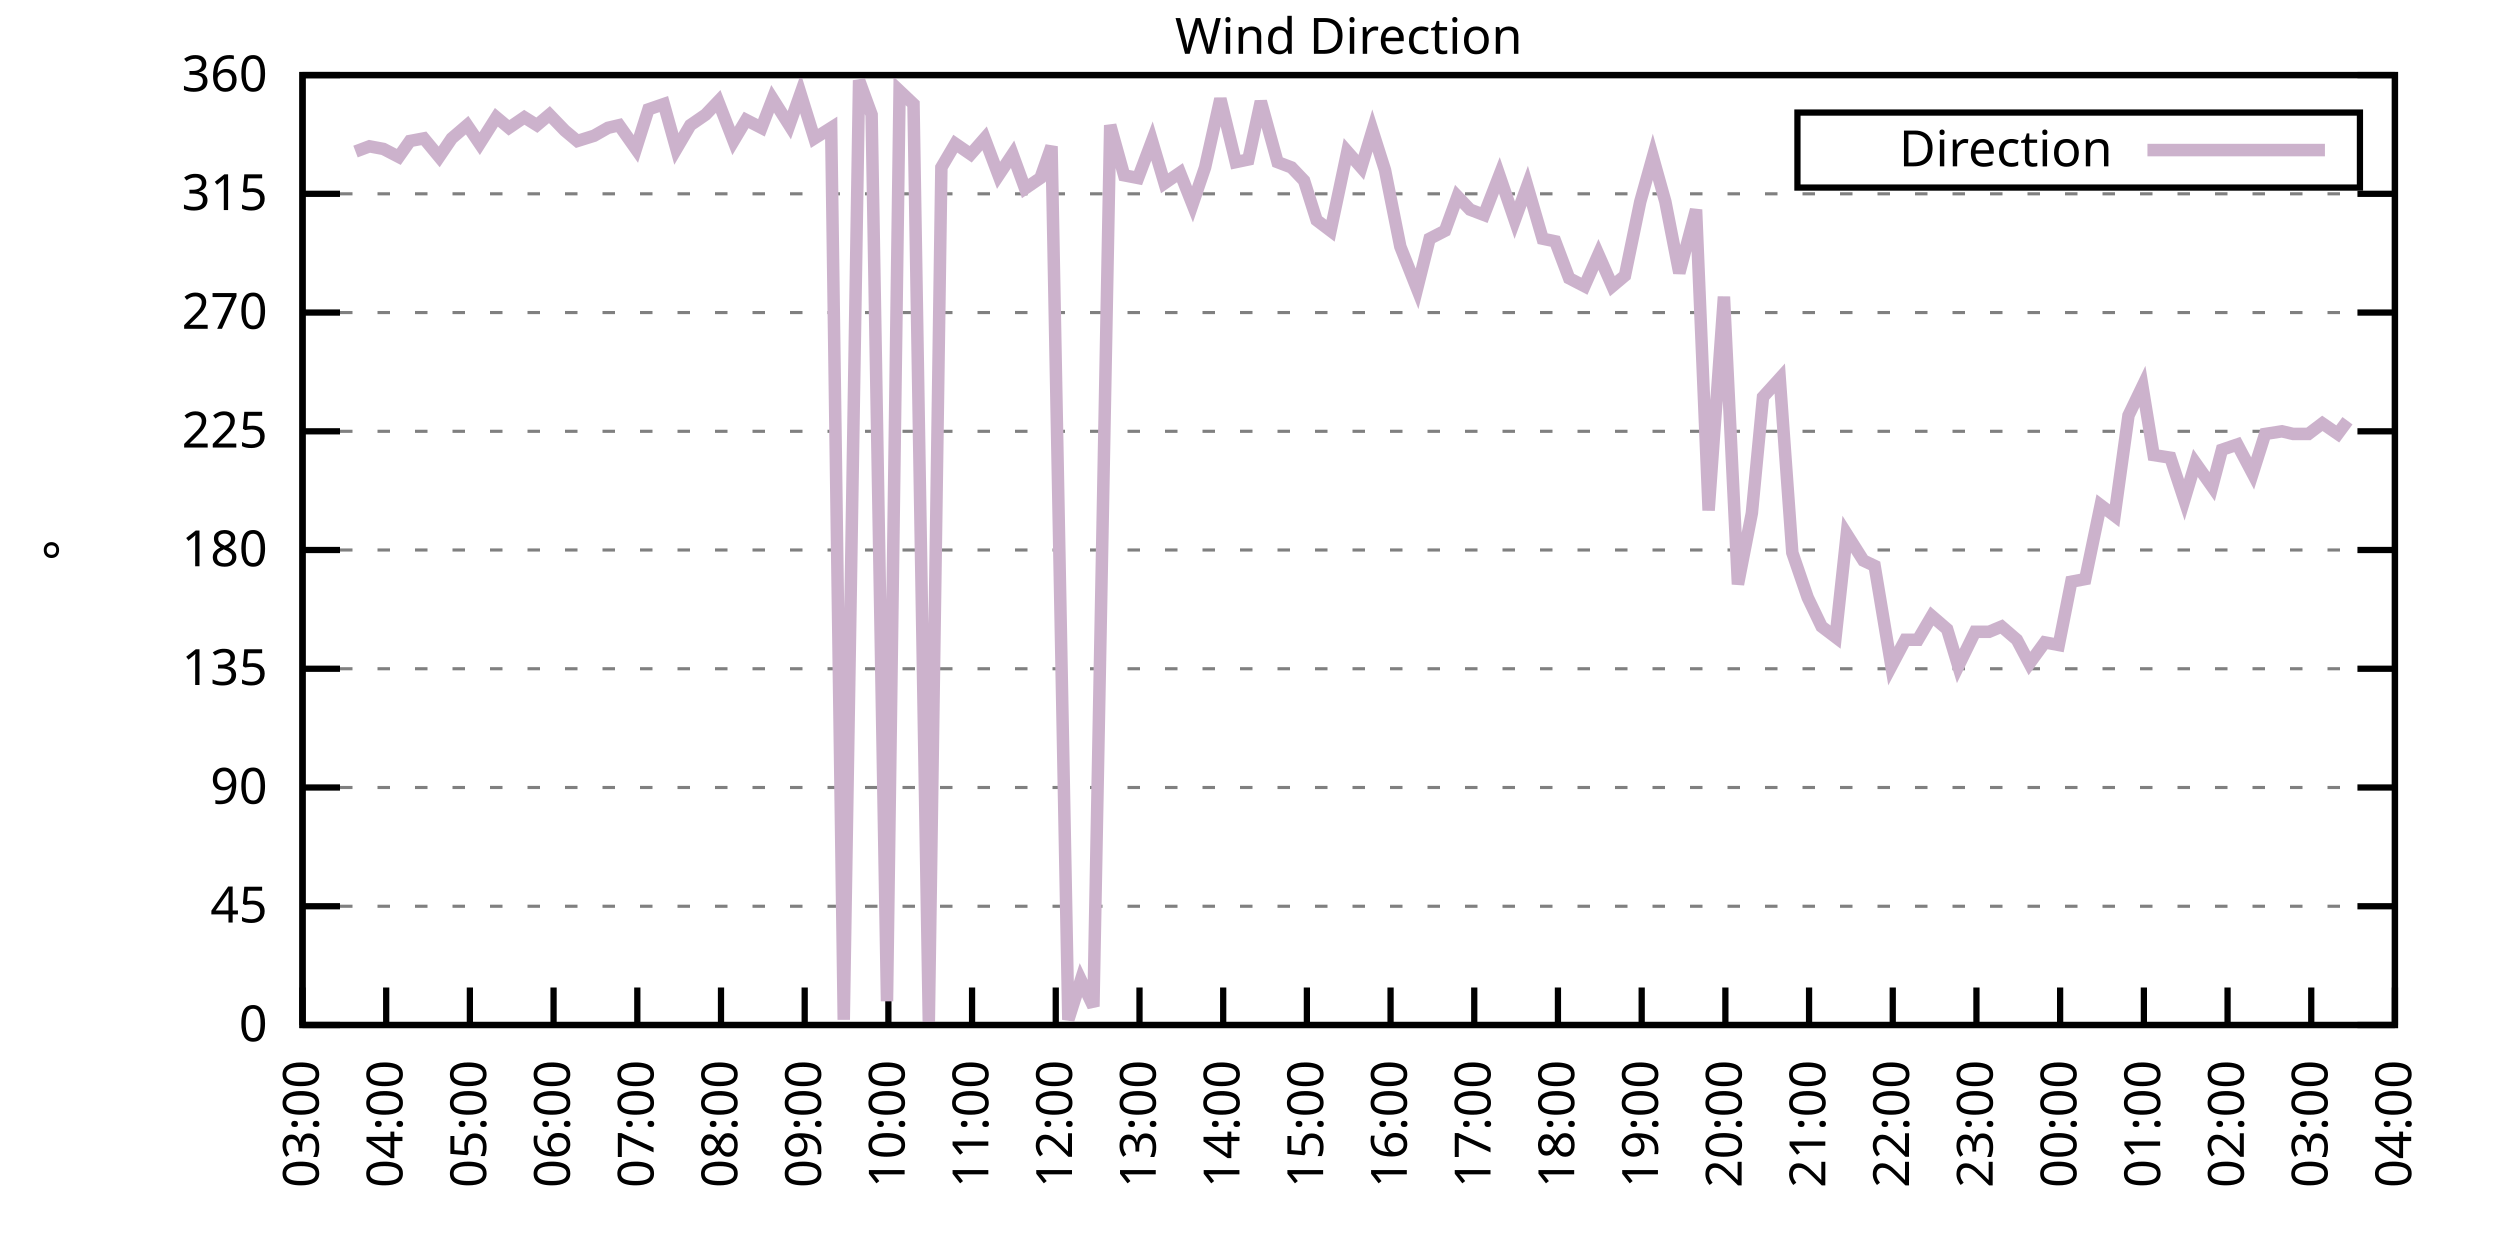
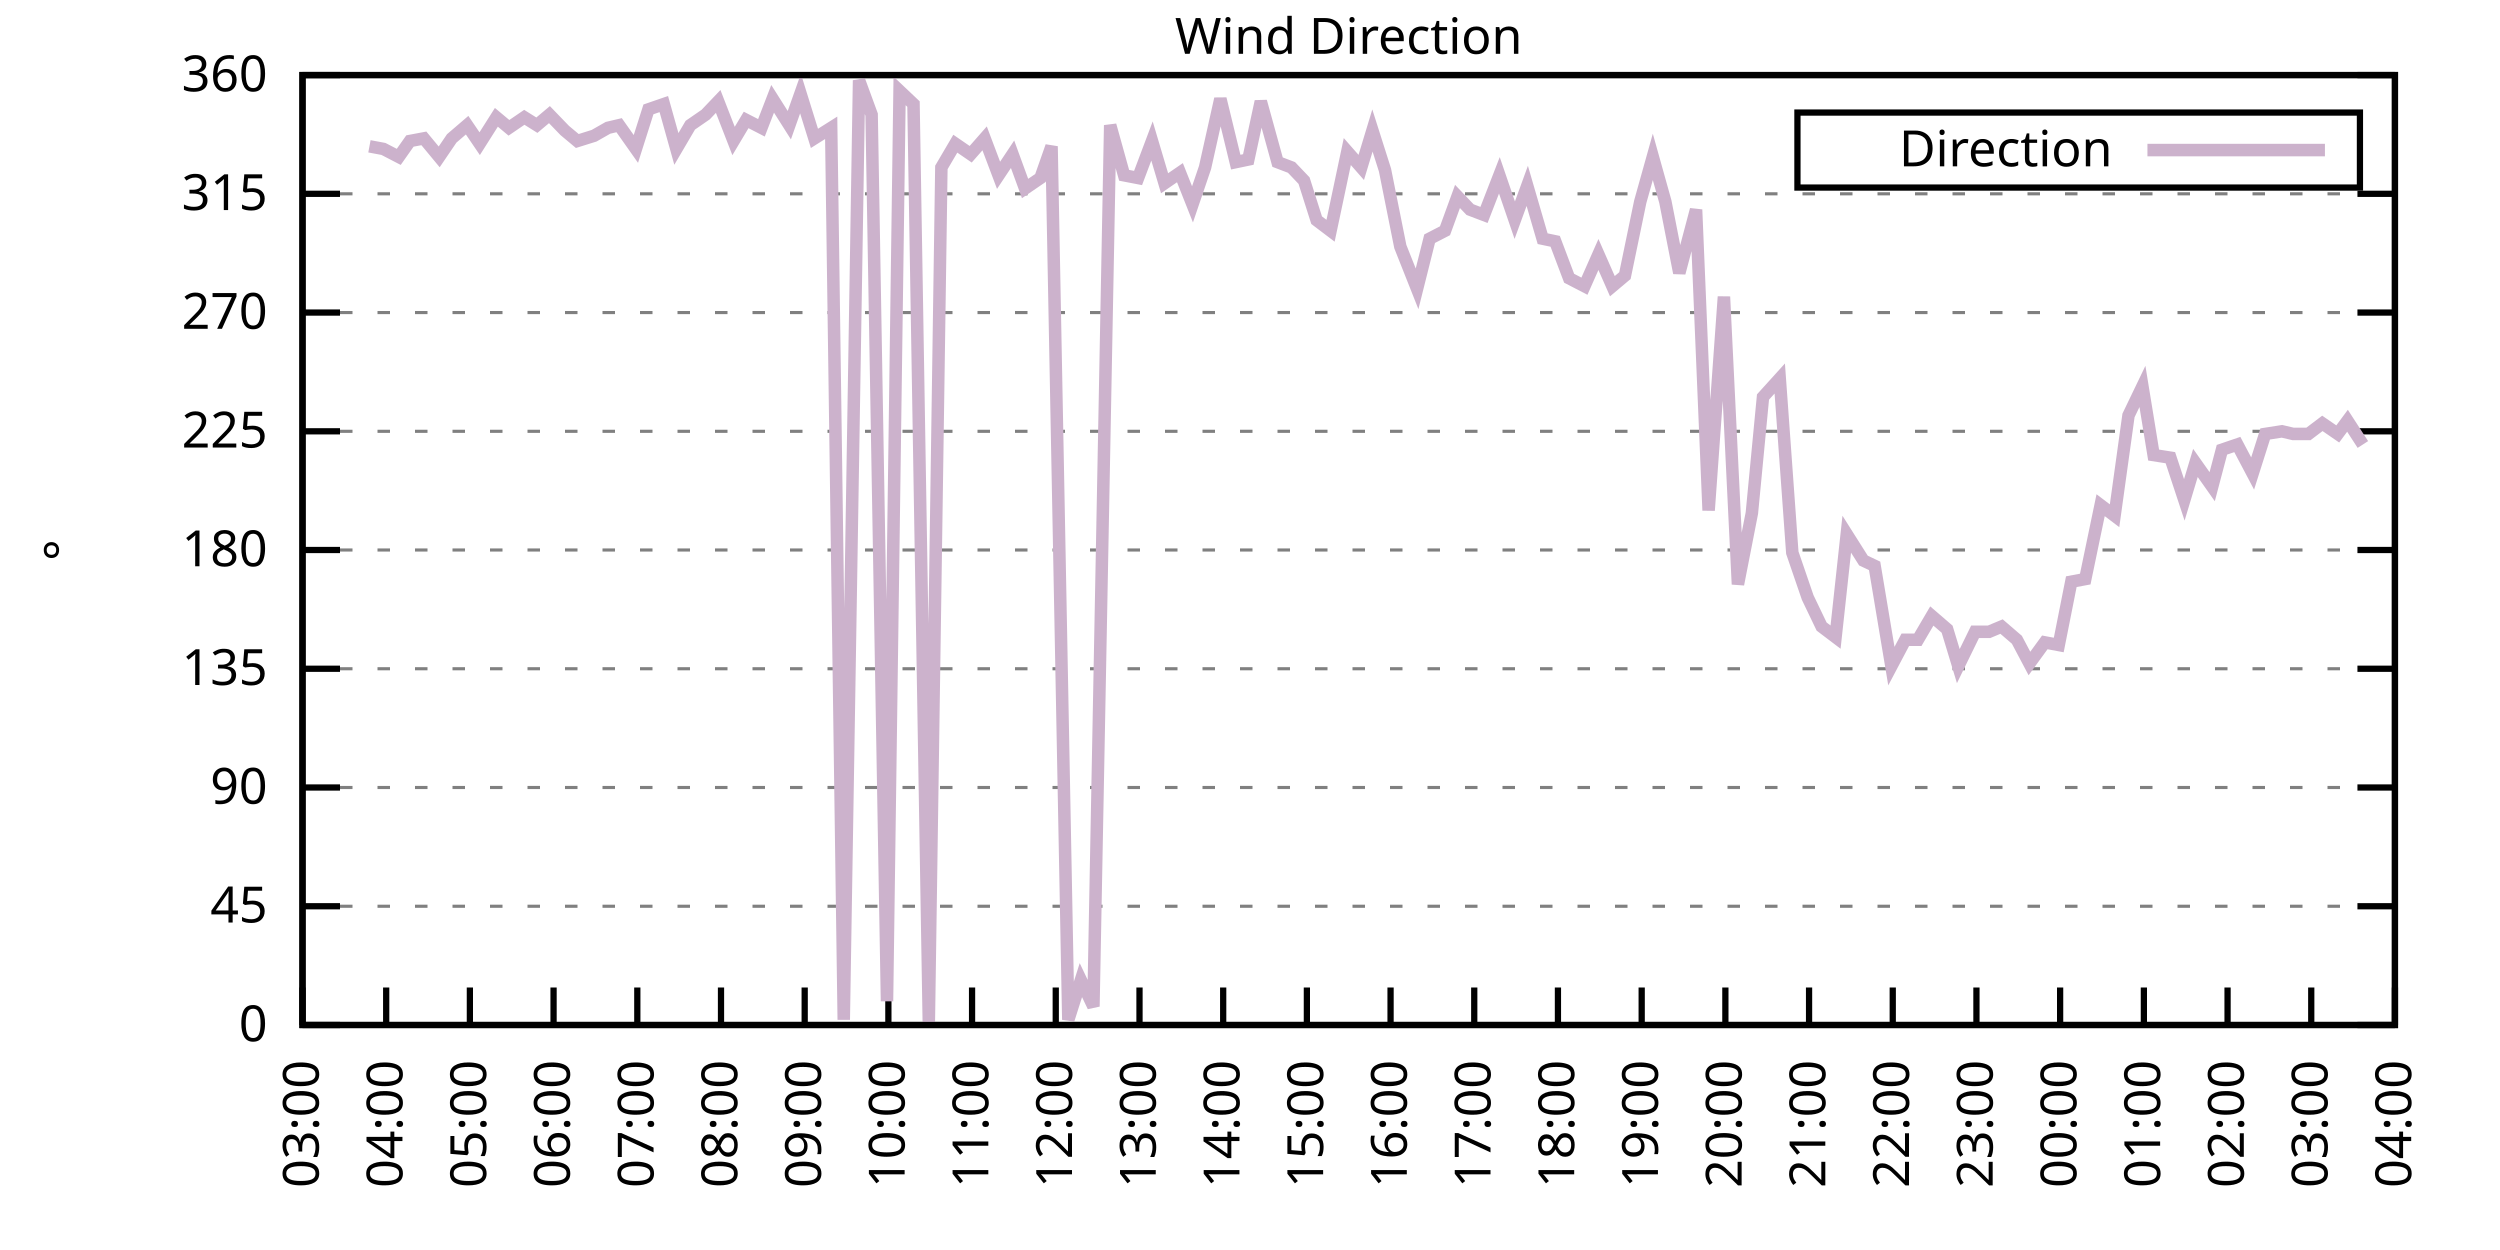
<svg xmlns="http://www.w3.org/2000/svg" xmlns:xlink="http://www.w3.org/1999/xlink" width="400" height="200" viewBox="0 0 400 200">
  <g id="gnuplot_canvas">
    <rect x="0" y="0" width="400" height="200" fill="none" />
    <defs>
      <circle id="gpDot" r="0.5" stroke-width="0.5" stroke="currentColor" />
      <path id="gpPt0" stroke-width="0.333" stroke="currentColor" d="M-1,0 h2 M0,-1 v2" />
      <path id="gpPt1" stroke-width="0.333" stroke="currentColor" d="M-1,-1 L1,1 M1,-1 L-1,1" />
      <path id="gpPt2" stroke-width="0.333" stroke="currentColor" d="M-1,0 L1,0 M0,-1 L0,1 M-1,-1 L1,1 M-1,1 L1,-1" />
      <rect id="gpPt3" stroke-width="0.333" stroke="currentColor" x="-1" y="-1" width="2" height="2" />
      <rect id="gpPt4" stroke-width="0.333" stroke="currentColor" fill="currentColor" x="-1" y="-1" width="2" height="2" />
      <circle id="gpPt5" stroke-width="0.333" stroke="currentColor" cx="0" cy="0" r="1" />
      <use xlink:href="#gpPt5" id="gpPt6" fill="currentColor" stroke="none" />
      <path id="gpPt7" stroke-width="0.333" stroke="currentColor" d="M0,-1.33 L-1.33,0.67 L1.33,0.67 z" />
      <use xlink:href="#gpPt7" id="gpPt8" fill="currentColor" stroke="none" />
      <use xlink:href="#gpPt7" id="gpPt9" stroke="currentColor" transform="rotate(180)" />
      <use xlink:href="#gpPt9" id="gpPt10" fill="currentColor" stroke="none" />
      <use xlink:href="#gpPt3" id="gpPt11" stroke="currentColor" transform="rotate(45)" />
      <use xlink:href="#gpPt11" id="gpPt12" fill="currentColor" stroke="none" />
      <path id="gpPt13" stroke-width="0.333" stroke="currentColor" d="M0,1.330 L1.265,0.411 L0.782,-1.067 L-0.782,-1.076 L-1.265,0.411 z" />
      <use xlink:href="#gpPt13" id="gpPt14" fill="currentColor" stroke="none" />
      <filter id="textbox" filterUnits="objectBoundingBox" x="0" y="0" height="1" width="1">
        <feFlood flood-color="white" flood-opacity="1" result="bgnd" />
        <feComposite in="SourceGraphic" in2="bgnd" operator="atop" />
      </filter>
      <filter id="greybox" filterUnits="objectBoundingBox" x="0" y="0" height="1" width="1">
        <feFlood flood-color="lightgrey" flood-opacity="1" result="grey" />
        <feComposite in="SourceGraphic" in2="grey" operator="atop" />
      </filter>
    </defs>
    <g fill="none" color="white" stroke="currentColor" stroke-width="1.00" stroke-linecap="butt" stroke-linejoin="miter">
</g>
    <g fill="none" color="black" stroke="currentColor" stroke-width="1.00" stroke-linecap="butt" stroke-linejoin="miter">
      <g stroke="none" shape-rendering="crispEdges">
        <polygon fill="rgb(255, 255, 255)" points="48.40,164.00 383.18,164.00 383.18,12.02 48.40,12.02 " />
      </g>
    </g>
    <g fill="none" color="black" stroke="currentColor" stroke-width="1.00" stroke-linecap="butt" stroke-linejoin="miter">
</g>
    <g fill="none" color="black" stroke="black" stroke-width="0.50" stroke-linecap="butt" stroke-linejoin="miter">
</g>
    <g fill="none" color="gray" stroke="currentColor" stroke-width="0.50" stroke-linecap="butt" stroke-linejoin="miter">
      <path stroke="gray" stroke-dasharray="2,4" class="gridline" d="M48.40,164.00 L383.19,164.00  " />
    </g>
    <g fill="none" color="gray" stroke="gray" stroke-width="1.00" stroke-linecap="butt" stroke-linejoin="miter">
</g>
    <g fill="none" color="black" stroke="currentColor" stroke-width="1.00" stroke-linecap="butt" stroke-linejoin="miter">
      <path stroke="black" d="M48.40,164.00 L54.40,164.00 M383.19,164.00 L377.19,164.00  " />
      <g transform="translate(42.80,166.60)" stroke="none" fill="black" font-family="Sans" font-size="8.00" text-anchor="end">
        <text>
          <tspan font-family="Sans"> 0</tspan>
        </text>
      </g>
    </g>
    <g fill="none" color="black" stroke="currentColor" stroke-width="1.00" stroke-linecap="butt" stroke-linejoin="miter">
</g>
    <g fill="none" color="black" stroke="black" stroke-width="0.50" stroke-linecap="butt" stroke-linejoin="miter">
</g>
    <g fill="none" color="gray" stroke="currentColor" stroke-width="0.50" stroke-linecap="butt" stroke-linejoin="miter">
      <path stroke="gray" stroke-dasharray="2,4" class="gridline" d="M48.40,145.00 L383.19,145.00  " />
    </g>
    <g fill="none" color="gray" stroke="gray" stroke-width="1.00" stroke-linecap="butt" stroke-linejoin="miter">
</g>
    <g fill="none" color="black" stroke="currentColor" stroke-width="1.00" stroke-linecap="butt" stroke-linejoin="miter">
      <path stroke="black" d="M48.40,145.00 L54.40,145.00 M383.19,145.00 L377.19,145.00  " />
      <g transform="translate(42.80,147.60)" stroke="none" fill="black" font-family="Sans" font-size="8.00" text-anchor="end">
        <text>
          <tspan font-family="Sans"> 45</tspan>
        </text>
      </g>
    </g>
    <g fill="none" color="black" stroke="currentColor" stroke-width="1.00" stroke-linecap="butt" stroke-linejoin="miter">
</g>
    <g fill="none" color="black" stroke="black" stroke-width="0.50" stroke-linecap="butt" stroke-linejoin="miter">
</g>
    <g fill="none" color="gray" stroke="currentColor" stroke-width="0.50" stroke-linecap="butt" stroke-linejoin="miter">
      <path stroke="gray" stroke-dasharray="2,4" class="gridline" d="M48.40,126.00 L383.19,126.00  " />
    </g>
    <g fill="none" color="gray" stroke="gray" stroke-width="1.00" stroke-linecap="butt" stroke-linejoin="miter">
</g>
    <g fill="none" color="black" stroke="currentColor" stroke-width="1.00" stroke-linecap="butt" stroke-linejoin="miter">
      <path stroke="black" d="M48.40,126.00 L54.40,126.00 M383.19,126.00 L377.19,126.00  " />
      <g transform="translate(42.80,128.60)" stroke="none" fill="black" font-family="Sans" font-size="8.00" text-anchor="end">
        <text>
          <tspan font-family="Sans"> 90</tspan>
        </text>
      </g>
    </g>
    <g fill="none" color="black" stroke="currentColor" stroke-width="1.00" stroke-linecap="butt" stroke-linejoin="miter">
</g>
    <g fill="none" color="black" stroke="black" stroke-width="0.50" stroke-linecap="butt" stroke-linejoin="miter">
</g>
    <g fill="none" color="gray" stroke="currentColor" stroke-width="0.50" stroke-linecap="butt" stroke-linejoin="miter">
      <path stroke="gray" stroke-dasharray="2,4" class="gridline" d="M48.40,107.00 L383.19,107.00  " />
    </g>
    <g fill="none" color="gray" stroke="gray" stroke-width="1.00" stroke-linecap="butt" stroke-linejoin="miter">
</g>
    <g fill="none" color="black" stroke="currentColor" stroke-width="1.00" stroke-linecap="butt" stroke-linejoin="miter">
      <path stroke="black" d="M48.40,107.00 L54.40,107.00 M383.19,107.00 L377.19,107.00  " />
      <g transform="translate(42.80,109.60)" stroke="none" fill="black" font-family="Sans" font-size="8.00" text-anchor="end">
        <text>
          <tspan font-family="Sans"> 135</tspan>
        </text>
      </g>
    </g>
    <g fill="none" color="black" stroke="currentColor" stroke-width="1.00" stroke-linecap="butt" stroke-linejoin="miter">
</g>
    <g fill="none" color="black" stroke="black" stroke-width="0.50" stroke-linecap="butt" stroke-linejoin="miter">
</g>
    <g fill="none" color="gray" stroke="currentColor" stroke-width="0.50" stroke-linecap="butt" stroke-linejoin="miter">
      <path stroke="gray" stroke-dasharray="2,4" class="gridline" d="M48.40,88.00 L383.19,88.00  " />
    </g>
    <g fill="none" color="gray" stroke="gray" stroke-width="1.00" stroke-linecap="butt" stroke-linejoin="miter">
</g>
    <g fill="none" color="black" stroke="currentColor" stroke-width="1.00" stroke-linecap="butt" stroke-linejoin="miter">
      <path stroke="black" d="M48.40,88.00 L54.40,88.00 M383.19,88.00 L377.19,88.00  " />
      <g transform="translate(42.80,90.60)" stroke="none" fill="black" font-family="Sans" font-size="8.00" text-anchor="end">
        <text>
          <tspan font-family="Sans"> 180</tspan>
        </text>
      </g>
    </g>
    <g fill="none" color="black" stroke="currentColor" stroke-width="1.00" stroke-linecap="butt" stroke-linejoin="miter">
</g>
    <g fill="none" color="black" stroke="black" stroke-width="0.50" stroke-linecap="butt" stroke-linejoin="miter">
</g>
    <g fill="none" color="gray" stroke="currentColor" stroke-width="0.50" stroke-linecap="butt" stroke-linejoin="miter">
      <path stroke="gray" stroke-dasharray="2,4" class="gridline" d="M48.40,69.01 L383.19,69.01  " />
    </g>
    <g fill="none" color="gray" stroke="gray" stroke-width="1.00" stroke-linecap="butt" stroke-linejoin="miter">
</g>
    <g fill="none" color="black" stroke="currentColor" stroke-width="1.00" stroke-linecap="butt" stroke-linejoin="miter">
      <path stroke="black" d="M48.40,69.01 L54.40,69.01 M383.19,69.01 L377.19,69.01  " />
      <g transform="translate(42.80,71.61)" stroke="none" fill="black" font-family="Sans" font-size="8.00" text-anchor="end">
        <text>
          <tspan font-family="Sans"> 225</tspan>
        </text>
      </g>
    </g>
    <g fill="none" color="black" stroke="currentColor" stroke-width="1.00" stroke-linecap="butt" stroke-linejoin="miter">
</g>
    <g fill="none" color="black" stroke="black" stroke-width="0.50" stroke-linecap="butt" stroke-linejoin="miter">
</g>
    <g fill="none" color="gray" stroke="currentColor" stroke-width="0.50" stroke-linecap="butt" stroke-linejoin="miter">
      <path stroke="gray" stroke-dasharray="2,4" class="gridline" d="M48.40,50.01 L383.19,50.01  " />
    </g>
    <g fill="none" color="gray" stroke="gray" stroke-width="1.00" stroke-linecap="butt" stroke-linejoin="miter">
</g>
    <g fill="none" color="black" stroke="currentColor" stroke-width="1.00" stroke-linecap="butt" stroke-linejoin="miter">
      <path stroke="black" d="M48.40,50.01 L54.40,50.01 M383.19,50.01 L377.19,50.01  " />
      <g transform="translate(42.80,52.61)" stroke="none" fill="black" font-family="Sans" font-size="8.00" text-anchor="end">
        <text>
          <tspan font-family="Sans"> 270</tspan>
        </text>
      </g>
    </g>
    <g fill="none" color="black" stroke="currentColor" stroke-width="1.00" stroke-linecap="butt" stroke-linejoin="miter">
</g>
    <g fill="none" color="black" stroke="black" stroke-width="0.50" stroke-linecap="butt" stroke-linejoin="miter">
</g>
    <g fill="none" color="gray" stroke="currentColor" stroke-width="0.50" stroke-linecap="butt" stroke-linejoin="miter">
      <path stroke="gray" stroke-dasharray="2,4" class="gridline" d="M48.40,31.01 L383.19,31.01  " />
    </g>
    <g fill="none" color="gray" stroke="gray" stroke-width="1.00" stroke-linecap="butt" stroke-linejoin="miter">
</g>
    <g fill="none" color="black" stroke="currentColor" stroke-width="1.00" stroke-linecap="butt" stroke-linejoin="miter">
      <path stroke="black" d="M48.40,31.01 L54.40,31.01 M383.19,31.01 L377.19,31.01  " />
      <g transform="translate(42.80,33.61)" stroke="none" fill="black" font-family="Sans" font-size="8.00" text-anchor="end">
        <text>
          <tspan font-family="Sans"> 315</tspan>
        </text>
      </g>
    </g>
    <g fill="none" color="black" stroke="currentColor" stroke-width="1.00" stroke-linecap="butt" stroke-linejoin="miter">
</g>
    <g fill="none" color="black" stroke="black" stroke-width="0.50" stroke-linecap="butt" stroke-linejoin="miter">
</g>
    <g fill="none" color="gray" stroke="currentColor" stroke-width="0.50" stroke-linecap="butt" stroke-linejoin="miter">
      <path stroke="gray" stroke-dasharray="2,4" class="gridline" d="M48.40,12.01 L383.19,12.01  " />
    </g>
    <g fill="none" color="gray" stroke="gray" stroke-width="1.00" stroke-linecap="butt" stroke-linejoin="miter">
</g>
    <g fill="none" color="black" stroke="currentColor" stroke-width="1.00" stroke-linecap="butt" stroke-linejoin="miter">
      <path stroke="black" d="M48.40,12.01 L54.40,12.01 M383.19,12.01 L377.19,12.01  " />
      <g transform="translate(42.80,14.61)" stroke="none" fill="black" font-family="Sans" font-size="8.00" text-anchor="end">
        <text>
          <tspan font-family="Sans"> 360</tspan>
        </text>
      </g>
    </g>
    <g fill="none" color="black" stroke="currentColor" stroke-width="1.00" stroke-linecap="butt" stroke-linejoin="miter">
      <path stroke="black" d="M48.40,164.00 L48.40,158.00  " />
      <g transform="translate(51.00,169.60) rotate(270.00)" stroke="none" fill="black" font-family="Sans" font-size="8.00" text-anchor="end">
        <text>
          <tspan font-family="Sans">03:00</tspan>
        </text>
      </g>
    </g>
    <g fill="none" color="black" stroke="currentColor" stroke-width="1.00" stroke-linecap="butt" stroke-linejoin="miter">
      <path stroke="black" d="M61.79,164.00 L61.79,158.00  " />
      <g transform="translate(64.39,169.60) rotate(270.00)" stroke="none" fill="black" font-family="Sans" font-size="8.00" text-anchor="end">
        <text>
          <tspan font-family="Sans">04:00</tspan>
        </text>
      </g>
    </g>
    <g fill="none" color="black" stroke="currentColor" stroke-width="1.00" stroke-linecap="butt" stroke-linejoin="miter">
      <path stroke="black" d="M75.18,164.00 L75.18,158.00  " />
      <g transform="translate(77.78,169.60) rotate(270.00)" stroke="none" fill="black" font-family="Sans" font-size="8.00" text-anchor="end">
        <text>
          <tspan font-family="Sans">05:00</tspan>
        </text>
      </g>
    </g>
    <g fill="none" color="black" stroke="currentColor" stroke-width="1.00" stroke-linecap="butt" stroke-linejoin="miter">
      <path stroke="black" d="M88.57,164.00 L88.57,158.00  " />
      <g transform="translate(91.17,169.60) rotate(270.00)" stroke="none" fill="black" font-family="Sans" font-size="8.00" text-anchor="end">
        <text>
          <tspan font-family="Sans">06:00</tspan>
        </text>
      </g>
    </g>
    <g fill="none" color="black" stroke="currentColor" stroke-width="1.00" stroke-linecap="butt" stroke-linejoin="miter">
      <path stroke="black" d="M101.97,164.00 L101.97,158.00  " />
      <g transform="translate(104.57,169.60) rotate(270.00)" stroke="none" fill="black" font-family="Sans" font-size="8.00" text-anchor="end">
        <text>
          <tspan font-family="Sans">07:00</tspan>
        </text>
      </g>
    </g>
    <g fill="none" color="black" stroke="currentColor" stroke-width="1.00" stroke-linecap="butt" stroke-linejoin="miter">
      <path stroke="black" d="M115.36,164.00 L115.36,158.00  " />
      <g transform="translate(117.96,169.60) rotate(270.00)" stroke="none" fill="black" font-family="Sans" font-size="8.00" text-anchor="end">
        <text>
          <tspan font-family="Sans">08:00</tspan>
        </text>
      </g>
    </g>
    <g fill="none" color="black" stroke="currentColor" stroke-width="1.00" stroke-linecap="butt" stroke-linejoin="miter">
      <path stroke="black" d="M128.75,164.00 L128.75,158.00  " />
      <g transform="translate(131.35,169.60) rotate(270.00)" stroke="none" fill="black" font-family="Sans" font-size="8.00" text-anchor="end">
        <text>
          <tspan font-family="Sans">09:00</tspan>
        </text>
      </g>
    </g>
    <g fill="none" color="black" stroke="currentColor" stroke-width="1.00" stroke-linecap="butt" stroke-linejoin="miter">
      <path stroke="black" d="M142.14,164.00 L142.14,158.00  " />
      <g transform="translate(144.74,169.60) rotate(270.00)" stroke="none" fill="black" font-family="Sans" font-size="8.00" text-anchor="end">
        <text>
          <tspan font-family="Sans">10:00</tspan>
        </text>
      </g>
    </g>
    <g fill="none" color="black" stroke="currentColor" stroke-width="1.00" stroke-linecap="butt" stroke-linejoin="miter">
      <path stroke="black" d="M155.53,164.00 L155.53,158.00  " />
      <g transform="translate(158.13,169.60) rotate(270.00)" stroke="none" fill="black" font-family="Sans" font-size="8.00" text-anchor="end">
        <text>
          <tspan font-family="Sans">11:00</tspan>
        </text>
      </g>
    </g>
    <g fill="none" color="black" stroke="currentColor" stroke-width="1.00" stroke-linecap="butt" stroke-linejoin="miter">
      <path stroke="black" d="M168.92,164.00 L168.92,158.00  " />
      <g transform="translate(171.52,169.60) rotate(270.00)" stroke="none" fill="black" font-family="Sans" font-size="8.00" text-anchor="end">
        <text>
          <tspan font-family="Sans">12:00</tspan>
        </text>
      </g>
    </g>
    <g fill="none" color="black" stroke="currentColor" stroke-width="1.00" stroke-linecap="butt" stroke-linejoin="miter">
      <path stroke="black" d="M182.32,164.00 L182.32,158.00  " />
      <g transform="translate(184.92,169.60) rotate(270.00)" stroke="none" fill="black" font-family="Sans" font-size="8.00" text-anchor="end">
        <text>
          <tspan font-family="Sans">13:00</tspan>
        </text>
      </g>
    </g>
    <g fill="none" color="black" stroke="currentColor" stroke-width="1.00" stroke-linecap="butt" stroke-linejoin="miter">
      <path stroke="black" d="M195.71,164.00 L195.71,158.00  " />
      <g transform="translate(198.31,169.60) rotate(270.00)" stroke="none" fill="black" font-family="Sans" font-size="8.00" text-anchor="end">
        <text>
          <tspan font-family="Sans">14:00</tspan>
        </text>
      </g>
    </g>
    <g fill="none" color="black" stroke="currentColor" stroke-width="1.00" stroke-linecap="butt" stroke-linejoin="miter">
      <path stroke="black" d="M209.10,164.00 L209.10,158.00  " />
      <g transform="translate(211.70,169.60) rotate(270.00)" stroke="none" fill="black" font-family="Sans" font-size="8.00" text-anchor="end">
        <text>
          <tspan font-family="Sans">15:00</tspan>
        </text>
      </g>
    </g>
    <g fill="none" color="black" stroke="currentColor" stroke-width="1.00" stroke-linecap="butt" stroke-linejoin="miter">
      <path stroke="black" d="M222.49,164.00 L222.49,158.00  " />
      <g transform="translate(225.09,169.60) rotate(270.00)" stroke="none" fill="black" font-family="Sans" font-size="8.00" text-anchor="end">
        <text>
          <tspan font-family="Sans">16:00</tspan>
        </text>
      </g>
    </g>
    <g fill="none" color="black" stroke="currentColor" stroke-width="1.00" stroke-linecap="butt" stroke-linejoin="miter">
      <path stroke="black" d="M235.88,164.00 L235.88,158.00  " />
      <g transform="translate(238.48,169.60) rotate(270.00)" stroke="none" fill="black" font-family="Sans" font-size="8.00" text-anchor="end">
        <text>
          <tspan font-family="Sans">17:00</tspan>
        </text>
      </g>
    </g>
    <g fill="none" color="black" stroke="currentColor" stroke-width="1.00" stroke-linecap="butt" stroke-linejoin="miter">
      <path stroke="black" d="M249.27,164.00 L249.27,158.00  " />
      <g transform="translate(251.87,169.60) rotate(270.00)" stroke="none" fill="black" font-family="Sans" font-size="8.00" text-anchor="end">
        <text>
          <tspan font-family="Sans">18:00</tspan>
        </text>
      </g>
    </g>
    <g fill="none" color="black" stroke="currentColor" stroke-width="1.00" stroke-linecap="butt" stroke-linejoin="miter">
      <path stroke="black" d="M262.67,164.00 L262.67,158.00  " />
      <g transform="translate(265.27,169.60) rotate(270.00)" stroke="none" fill="black" font-family="Sans" font-size="8.00" text-anchor="end">
        <text>
          <tspan font-family="Sans">19:00</tspan>
        </text>
      </g>
    </g>
    <g fill="none" color="black" stroke="currentColor" stroke-width="1.00" stroke-linecap="butt" stroke-linejoin="miter">
      <path stroke="black" d="M276.06,164.00 L276.06,158.00  " />
      <g transform="translate(278.66,169.60) rotate(270.00)" stroke="none" fill="black" font-family="Sans" font-size="8.00" text-anchor="end">
        <text>
          <tspan font-family="Sans">20:00</tspan>
        </text>
      </g>
    </g>
    <g fill="none" color="black" stroke="currentColor" stroke-width="1.00" stroke-linecap="butt" stroke-linejoin="miter">
      <path stroke="black" d="M289.45,164.00 L289.45,158.00  " />
      <g transform="translate(292.05,169.60) rotate(270.00)" stroke="none" fill="black" font-family="Sans" font-size="8.00" text-anchor="end">
        <text>
          <tspan font-family="Sans">21:00</tspan>
        </text>
      </g>
    </g>
    <g fill="none" color="black" stroke="currentColor" stroke-width="1.00" stroke-linecap="butt" stroke-linejoin="miter">
      <path stroke="black" d="M302.84,164.00 L302.84,158.00  " />
      <g transform="translate(305.44,169.60) rotate(270.00)" stroke="none" fill="black" font-family="Sans" font-size="8.00" text-anchor="end">
        <text>
          <tspan font-family="Sans">22:00</tspan>
        </text>
      </g>
    </g>
    <g fill="none" color="black" stroke="currentColor" stroke-width="1.00" stroke-linecap="butt" stroke-linejoin="miter">
      <path stroke="black" d="M316.23,164.00 L316.23,158.00  " />
      <g transform="translate(318.83,169.60) rotate(270.00)" stroke="none" fill="black" font-family="Sans" font-size="8.00" text-anchor="end">
        <text>
          <tspan font-family="Sans">23:00</tspan>
        </text>
      </g>
    </g>
    <g fill="none" color="black" stroke="currentColor" stroke-width="1.00" stroke-linecap="butt" stroke-linejoin="miter">
      <path stroke="black" d="M329.62,164.00 L329.62,158.00  " />
      <g transform="translate(332.22,169.60) rotate(270.00)" stroke="none" fill="black" font-family="Sans" font-size="8.00" text-anchor="end">
        <text>
          <tspan font-family="Sans">00:00</tspan>
        </text>
      </g>
    </g>
    <g fill="none" color="black" stroke="currentColor" stroke-width="1.00" stroke-linecap="butt" stroke-linejoin="miter">
      <path stroke="black" d="M343.02,164.00 L343.02,158.00  " />
      <g transform="translate(345.62,169.60) rotate(270.00)" stroke="none" fill="black" font-family="Sans" font-size="8.00" text-anchor="end">
        <text>
          <tspan font-family="Sans">01:00</tspan>
        </text>
      </g>
    </g>
    <g fill="none" color="black" stroke="currentColor" stroke-width="1.00" stroke-linecap="butt" stroke-linejoin="miter">
      <path stroke="black" d="M356.41,164.00 L356.41,158.00  " />
      <g transform="translate(359.01,169.60) rotate(270.00)" stroke="none" fill="black" font-family="Sans" font-size="8.00" text-anchor="end">
        <text>
          <tspan font-family="Sans">02:00</tspan>
        </text>
      </g>
    </g>
    <g fill="none" color="black" stroke="currentColor" stroke-width="1.00" stroke-linecap="butt" stroke-linejoin="miter">
      <path stroke="black" d="M369.80,164.00 L369.80,158.00  " />
      <g transform="translate(372.40,169.60) rotate(270.00)" stroke="none" fill="black" font-family="Sans" font-size="8.00" text-anchor="end">
        <text>
          <tspan font-family="Sans">03:00</tspan>
        </text>
      </g>
    </g>
    <g fill="none" color="black" stroke="currentColor" stroke-width="1.00" stroke-linecap="butt" stroke-linejoin="miter">
      <path stroke="black" d="M383.19,164.00 L383.19,158.00  " />
      <g transform="translate(385.79,169.60) rotate(270.00)" stroke="none" fill="black" font-family="Sans" font-size="8.00" text-anchor="end">
        <text>
          <tspan font-family="Sans">04:00</tspan>
        </text>
      </g>
    </g>
    <g fill="none" color="black" stroke="currentColor" stroke-width="1.00" stroke-linecap="butt" stroke-linejoin="miter">
</g>
    <g fill="none" color="black" stroke="currentColor" stroke-width="1.00" stroke-linecap="butt" stroke-linejoin="miter">
      <path stroke="black" d="M48.40,12.01 L48.40,164.00 L383.19,164.00 L383.19,12.01 L48.40,12.01 Z  " />
    </g>
    <g fill="none" color="black" stroke="currentColor" stroke-width="1.00" stroke-linecap="butt" stroke-linejoin="miter">
</g>
    <g fill="none" color="black" stroke="currentColor" stroke-width="1.00" stroke-linecap="butt" stroke-linejoin="miter">
      <path stroke="black" d="M287.59,30.01 L287.59,18.01 L377.59,18.01 L377.59,30.01 L287.59,30.01 Z  " />
    </g>
    <g id="Wind_direction_plot_1">
      <g fill="none" color="white" stroke="black" stroke-width="2.00" stroke-linecap="butt" stroke-linejoin="miter">
</g>
      <g fill="none" color="black" stroke="currentColor" stroke-width="2.00" stroke-linecap="butt" stroke-linejoin="miter">
        <g transform="translate(337.99,26.61)" stroke="none" fill="black" font-family="Sans" font-size="8.00" text-anchor="end">
          <text>
            <tspan font-family="Sans">Direction</tspan>
          </text>
        </g>
      </g>
      <g fill="none" color="black" stroke="currentColor" stroke-width="2.00" stroke-linecap="butt" stroke-linejoin="miter">
-         <path stroke="rgb(204, 178, 204)" d="M343.59,24.01 L371.99,24.01 M56.88,24.25 L59.11,23.41 L61.35,23.83 L63.80,25.10 L65.59,22.56 L67.82,22.14   L70.27,25.10 L72.28,22.14 L74.74,20.03 L76.75,22.99 L79.42,18.77 L81.43,20.45 L83.89,18.77 L85.90,20.03   L87.91,18.34 L90.36,20.88 L92.37,22.56 L95.05,21.72 L97.28,20.45 L99.06,20.03 L101.74,23.83 L103.75,17.50   L106.21,16.65 L108.22,23.83 L110.45,20.03 L112.90,18.34 L114.91,16.23 L117.37,22.56 L119.38,19.19 L121.83,20.45   L123.62,15.81 L126.29,20.03 L128.08,14.97 L130.31,22.14 L132.99,20.45 L135.00,163.16 L137.45,12.85 L139.46,18.34   L141.92,160.20 L143.93,14.54 L146.16,16.65 L148.61,163.58 L150.62,26.79 L152.85,22.99 L155.31,24.68 L157.54,22.14   L159.77,28.05 L162.01,24.68 L164.01,30.16 L166.47,28.48 L168.25,23.41 L170.93,163.16 L172.94,156.82 L174.95,161.04   L177.63,20.03 L179.86,28.05 L182.09,28.48 L184.32,22.56 L186.33,29.32 L188.79,27.63 L190.80,32.70 L192.81,26.79   L195.26,15.81 L197.72,25.94 L199.73,25.52 L201.73,16.23 L204.41,25.94 L206.64,26.79 L208.65,28.90 L210.66,35.23   L212.89,36.92 L215.57,24.25 L217.80,26.79 L219.59,20.88 L221.60,27.21 L224.05,39.45 L226.73,46.21 L228.74,38.19   L231.20,36.92 L233.20,31.43 L235.21,33.54 L237.44,34.39 L239.90,28.05 L242.36,35.23 L244.36,29.74 L246.82,38.19   L248.83,38.61 L251.06,44.52 L253.51,45.79 L255.75,40.72 L257.98,45.79 L259.99,44.10 L262.44,32.28 L264.45,25.10   L266.46,32.28 L268.69,43.67 L271.37,33.54 L273.38,81.67 L275.83,47.47 L278.07,93.49 L280.30,82.09 L282.08,63.52   L284.76,60.56 L286.77,88.43 L289.23,95.60 L291.46,100.25 L293.69,101.94 L295.48,85.47 L298.15,89.69 L299.94,90.54   L302.62,106.58 L304.85,102.36 L306.86,102.36 L309.09,98.56 L311.54,100.67 L313.33,106.58 L316.01,101.09 L318.24,101.09   L320.25,100.25 L322.70,102.36 L324.71,106.16 L327.17,102.78 L329.40,103.20 L331.41,93.07 L333.64,92.65 L336.10,80.83   L338.33,82.52 L340.56,66.47 L342.79,61.83 L344.58,72.81 L347.26,73.23 L349.49,79.98 L351.27,74.07 L353.95,77.87   L355.51,71.96 L357.97,71.12 L360.42,75.76 L362.43,69.43 L365.11,69.01 L366.90,69.43 L369.35,69.43 L371.58,67.74   L374.04,69.43 L375.60,67.32  " />
+         <path stroke="rgb(204, 178, 204)" d="M343.59,24.01 L371.99,24.01 M59.11,23.41 L61.35,23.83 L63.80,25.10 L65.59,22.56 L67.82,22.14 L70.27,25.10   L72.28,22.14 L74.74,20.03 L76.75,22.99 L79.42,18.77 L81.43,20.45 L83.89,18.77 L85.90,20.03 L87.91,18.34   L90.36,20.88 L92.37,22.56 L95.05,21.72 L97.28,20.45 L99.06,20.03 L101.74,23.83 L103.75,17.50 L106.21,16.65   L108.22,23.83 L110.45,20.03 L112.90,18.34 L114.91,16.23 L117.37,22.56 L119.38,19.19 L121.83,20.45 L123.62,15.81   L126.29,20.03 L128.08,14.97 L130.31,22.14 L132.99,20.45 L135.00,163.16 L137.45,12.85 L139.46,18.34 L141.92,160.20   L143.93,14.54 L146.16,16.65 L148.61,163.58 L150.62,26.79 L152.85,22.99 L155.31,24.68 L157.54,22.14 L159.77,28.05   L162.01,24.68 L164.01,30.16 L166.47,28.48 L168.25,23.41 L170.93,163.16 L172.94,156.82 L174.95,161.04 L177.63,20.03   L179.86,28.05 L182.09,28.48 L184.32,22.56 L186.33,29.32 L188.79,27.63 L190.80,32.70 L192.81,26.79 L195.26,15.81   L197.72,25.94 L199.73,25.52 L201.73,16.23 L204.41,25.94 L206.64,26.79 L208.65,28.90 L210.66,35.23 L212.89,36.92   L215.57,24.25 L217.80,26.79 L219.59,20.88 L221.60,27.21 L224.05,39.45 L226.73,46.21 L228.74,38.19 L231.20,36.92   L233.20,31.43 L235.21,33.54 L237.44,34.39 L239.90,28.05 L242.36,35.23 L244.36,29.74 L246.82,38.19 L248.83,38.61   L251.06,44.52 L253.51,45.79 L255.75,40.72 L257.98,45.79 L259.99,44.10 L262.44,32.28 L264.45,25.10 L266.46,32.28   L268.69,43.67 L271.37,33.54 L273.38,81.67 L275.83,47.47 L278.07,93.49 L280.30,82.09 L282.08,63.52 L284.76,60.56   L286.77,88.43 L289.23,95.60 L291.46,100.25 L293.69,101.94 L295.48,85.47 L298.15,89.69 L299.94,90.54 L302.62,106.58   L304.85,102.36 L306.86,102.36 L309.09,98.56 L311.54,100.67 L313.33,106.58 L316.01,101.09 L318.24,101.09 L320.25,100.25   L322.70,102.36 L324.71,106.16 L327.17,102.78 L329.40,103.20 L331.41,93.07 L333.64,92.65 L336.10,80.83 L338.33,82.52   L340.56,66.47 L342.79,61.83 L344.58,72.81 L347.26,73.23 L349.49,79.98 L351.27,74.07 L353.95,77.87 L355.51,71.96   L357.97,71.12 L360.42,75.76 L362.43,69.43 L365.11,69.01 L366.90,69.43 L369.35,69.43 L371.58,67.74 L374.04,69.43   L375.60,67.32 L378.06,71.12  " />
      </g>
    </g>
    <g fill="none" color="black" stroke="currentColor" stroke-width="2.00" stroke-linecap="butt" stroke-linejoin="miter">
</g>
    <g fill="none" color="black" stroke="black" stroke-width="1.00" stroke-linecap="butt" stroke-linejoin="miter">
</g>
    <g fill="none" color="black" stroke="currentColor" stroke-width="1.00" stroke-linecap="butt" stroke-linejoin="miter">
      <path stroke="black" d="M48.40,12.01 L48.40,164.00 L383.19,164.00 L383.19,12.01 L48.40,12.01 Z  " />
      <g transform="translate(12.80,88.01) rotate(270.00)" stroke="none" fill="black" font-family="Sans" font-size="8.00" text-anchor="middle">
        <text>
          <tspan font-family="Sans">°</tspan>
        </text>
      </g>
    </g>
    <g fill="none" color="black" stroke="currentColor" stroke-width="1.00" stroke-linecap="butt" stroke-linejoin="miter">
</g>
    <g fill="none" color="black" stroke="currentColor" stroke-width="1.00" stroke-linecap="butt" stroke-linejoin="miter">
      <g transform="translate(215.79,8.61)" stroke="none" fill="black" font-family="Sans" font-size="8.00" text-anchor="middle">
        <text>
          <tspan font-family="Sans">Wind Direction</tspan>
        </text>
      </g>
    </g>
    <g fill="none" color="black" stroke="currentColor" stroke-width="1.00" stroke-linecap="butt" stroke-linejoin="miter">
</g>
  </g>
</svg>
